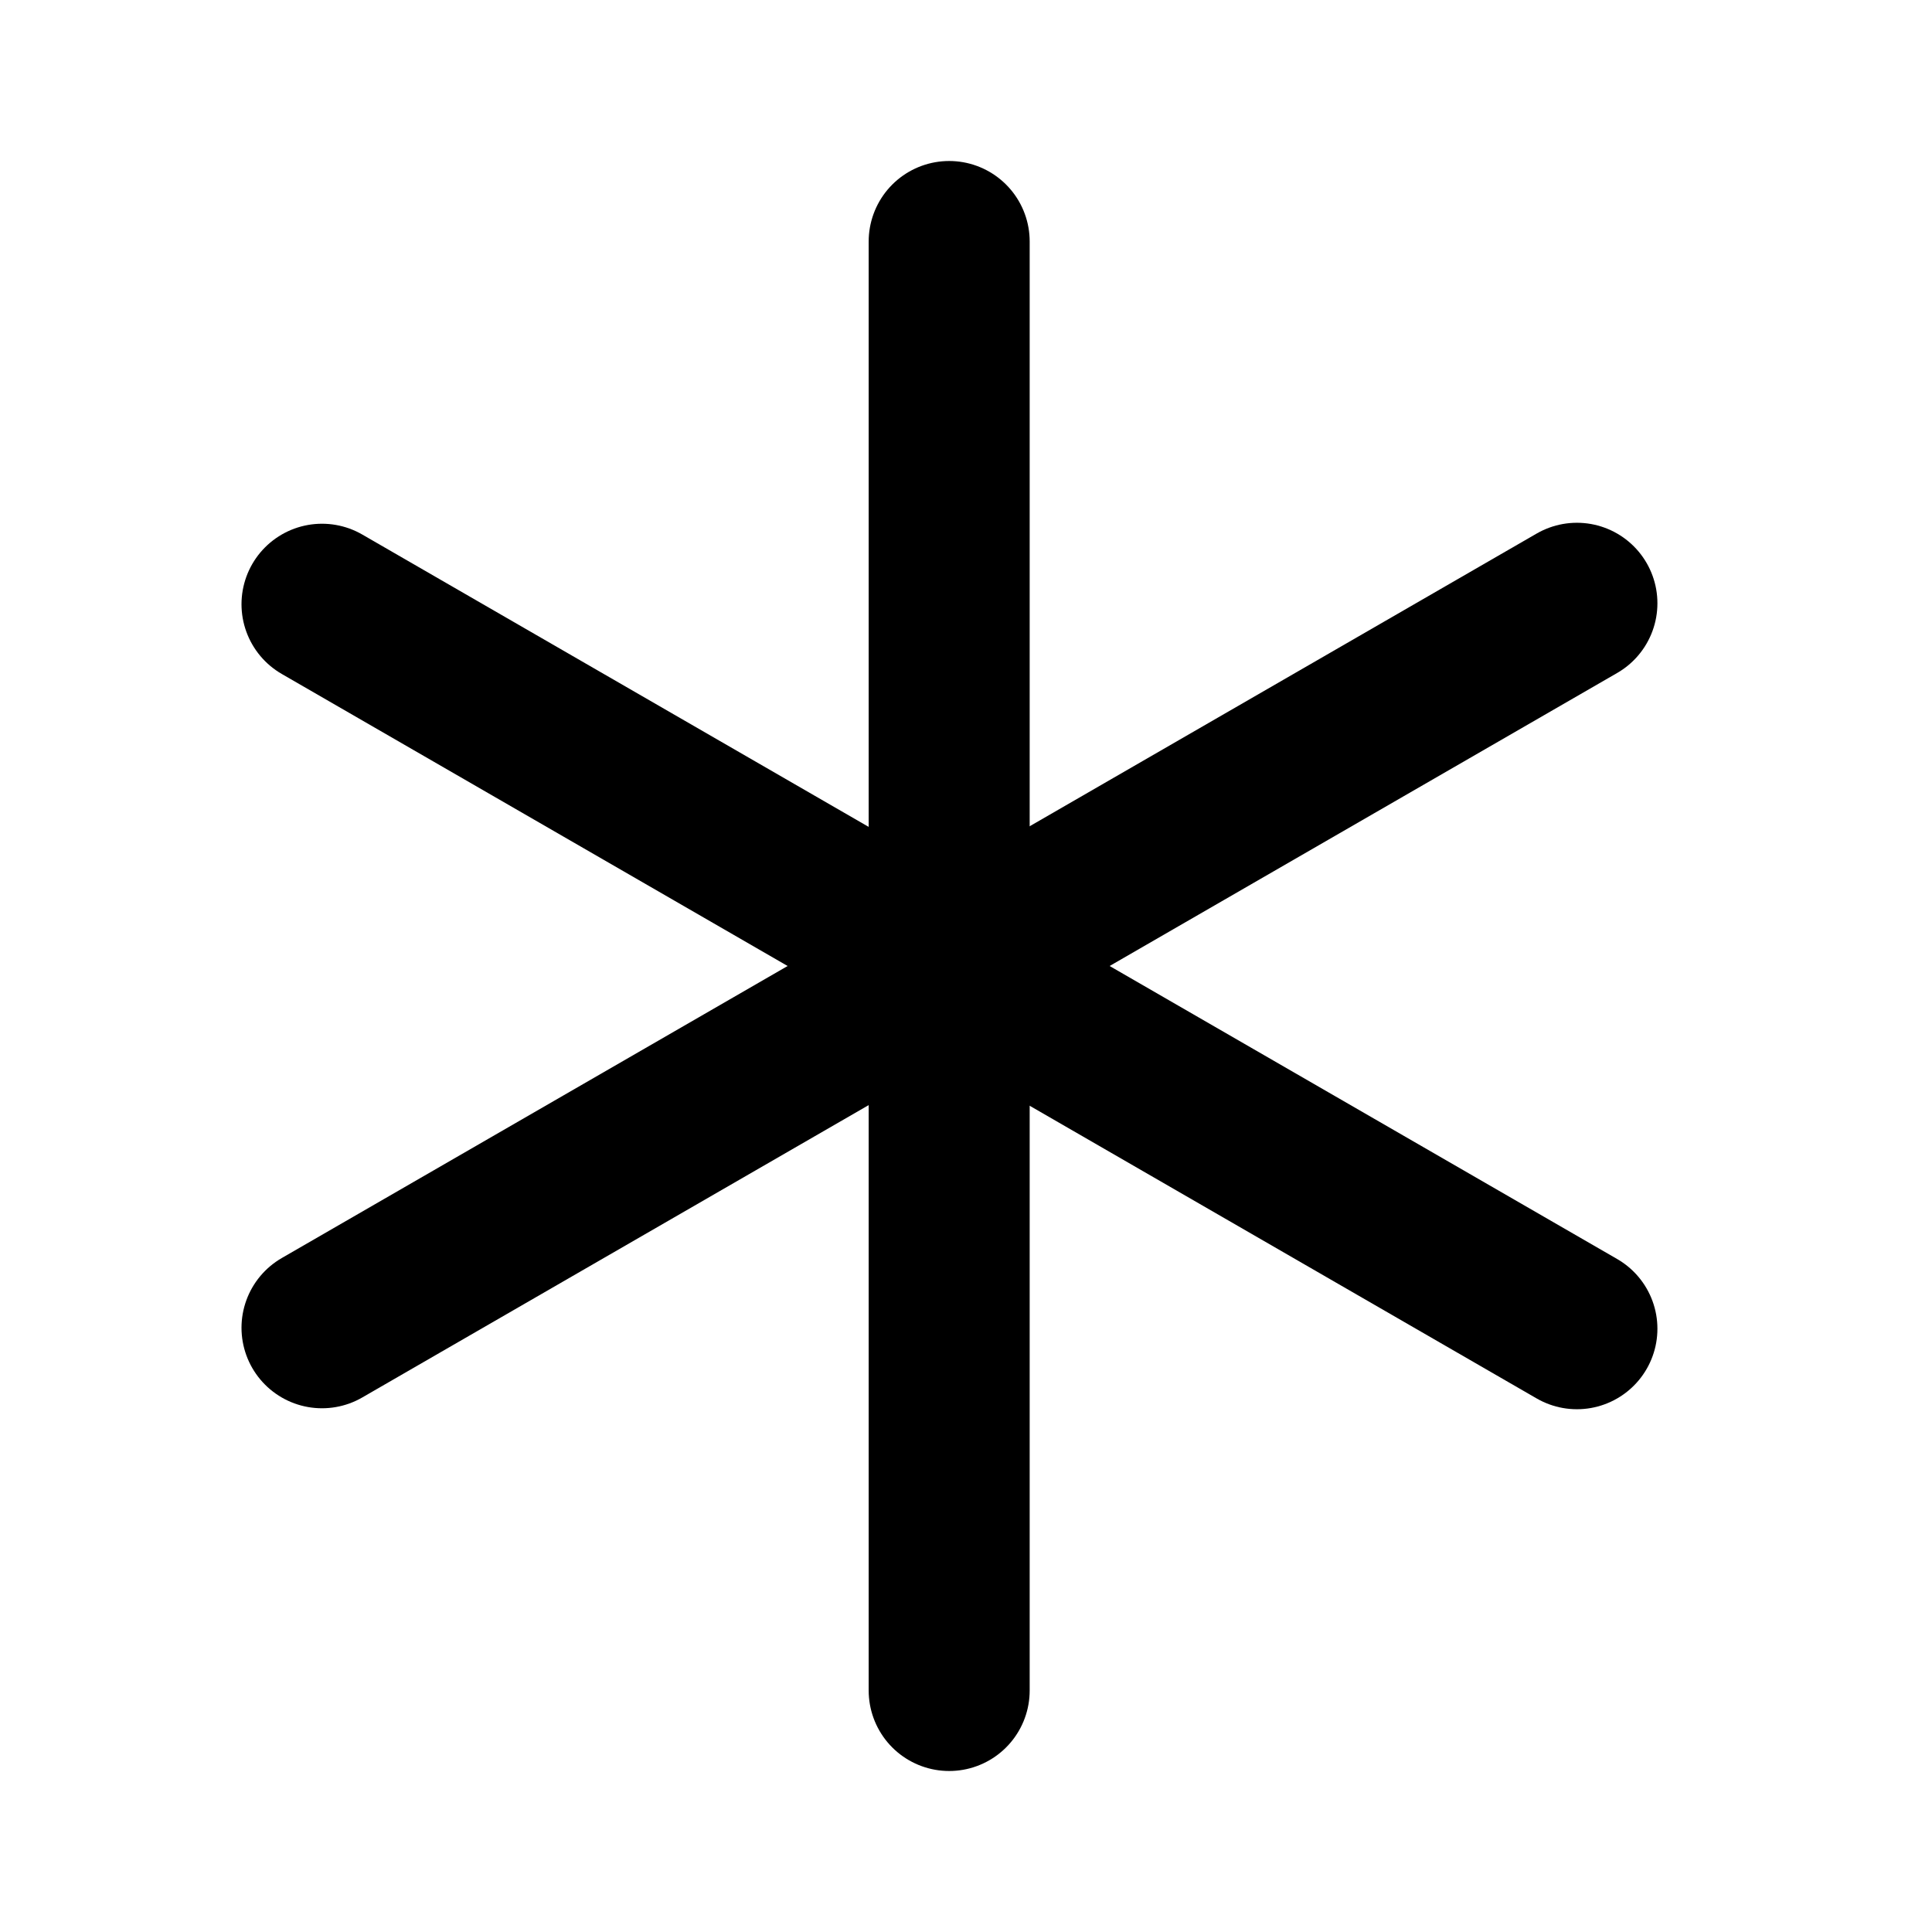
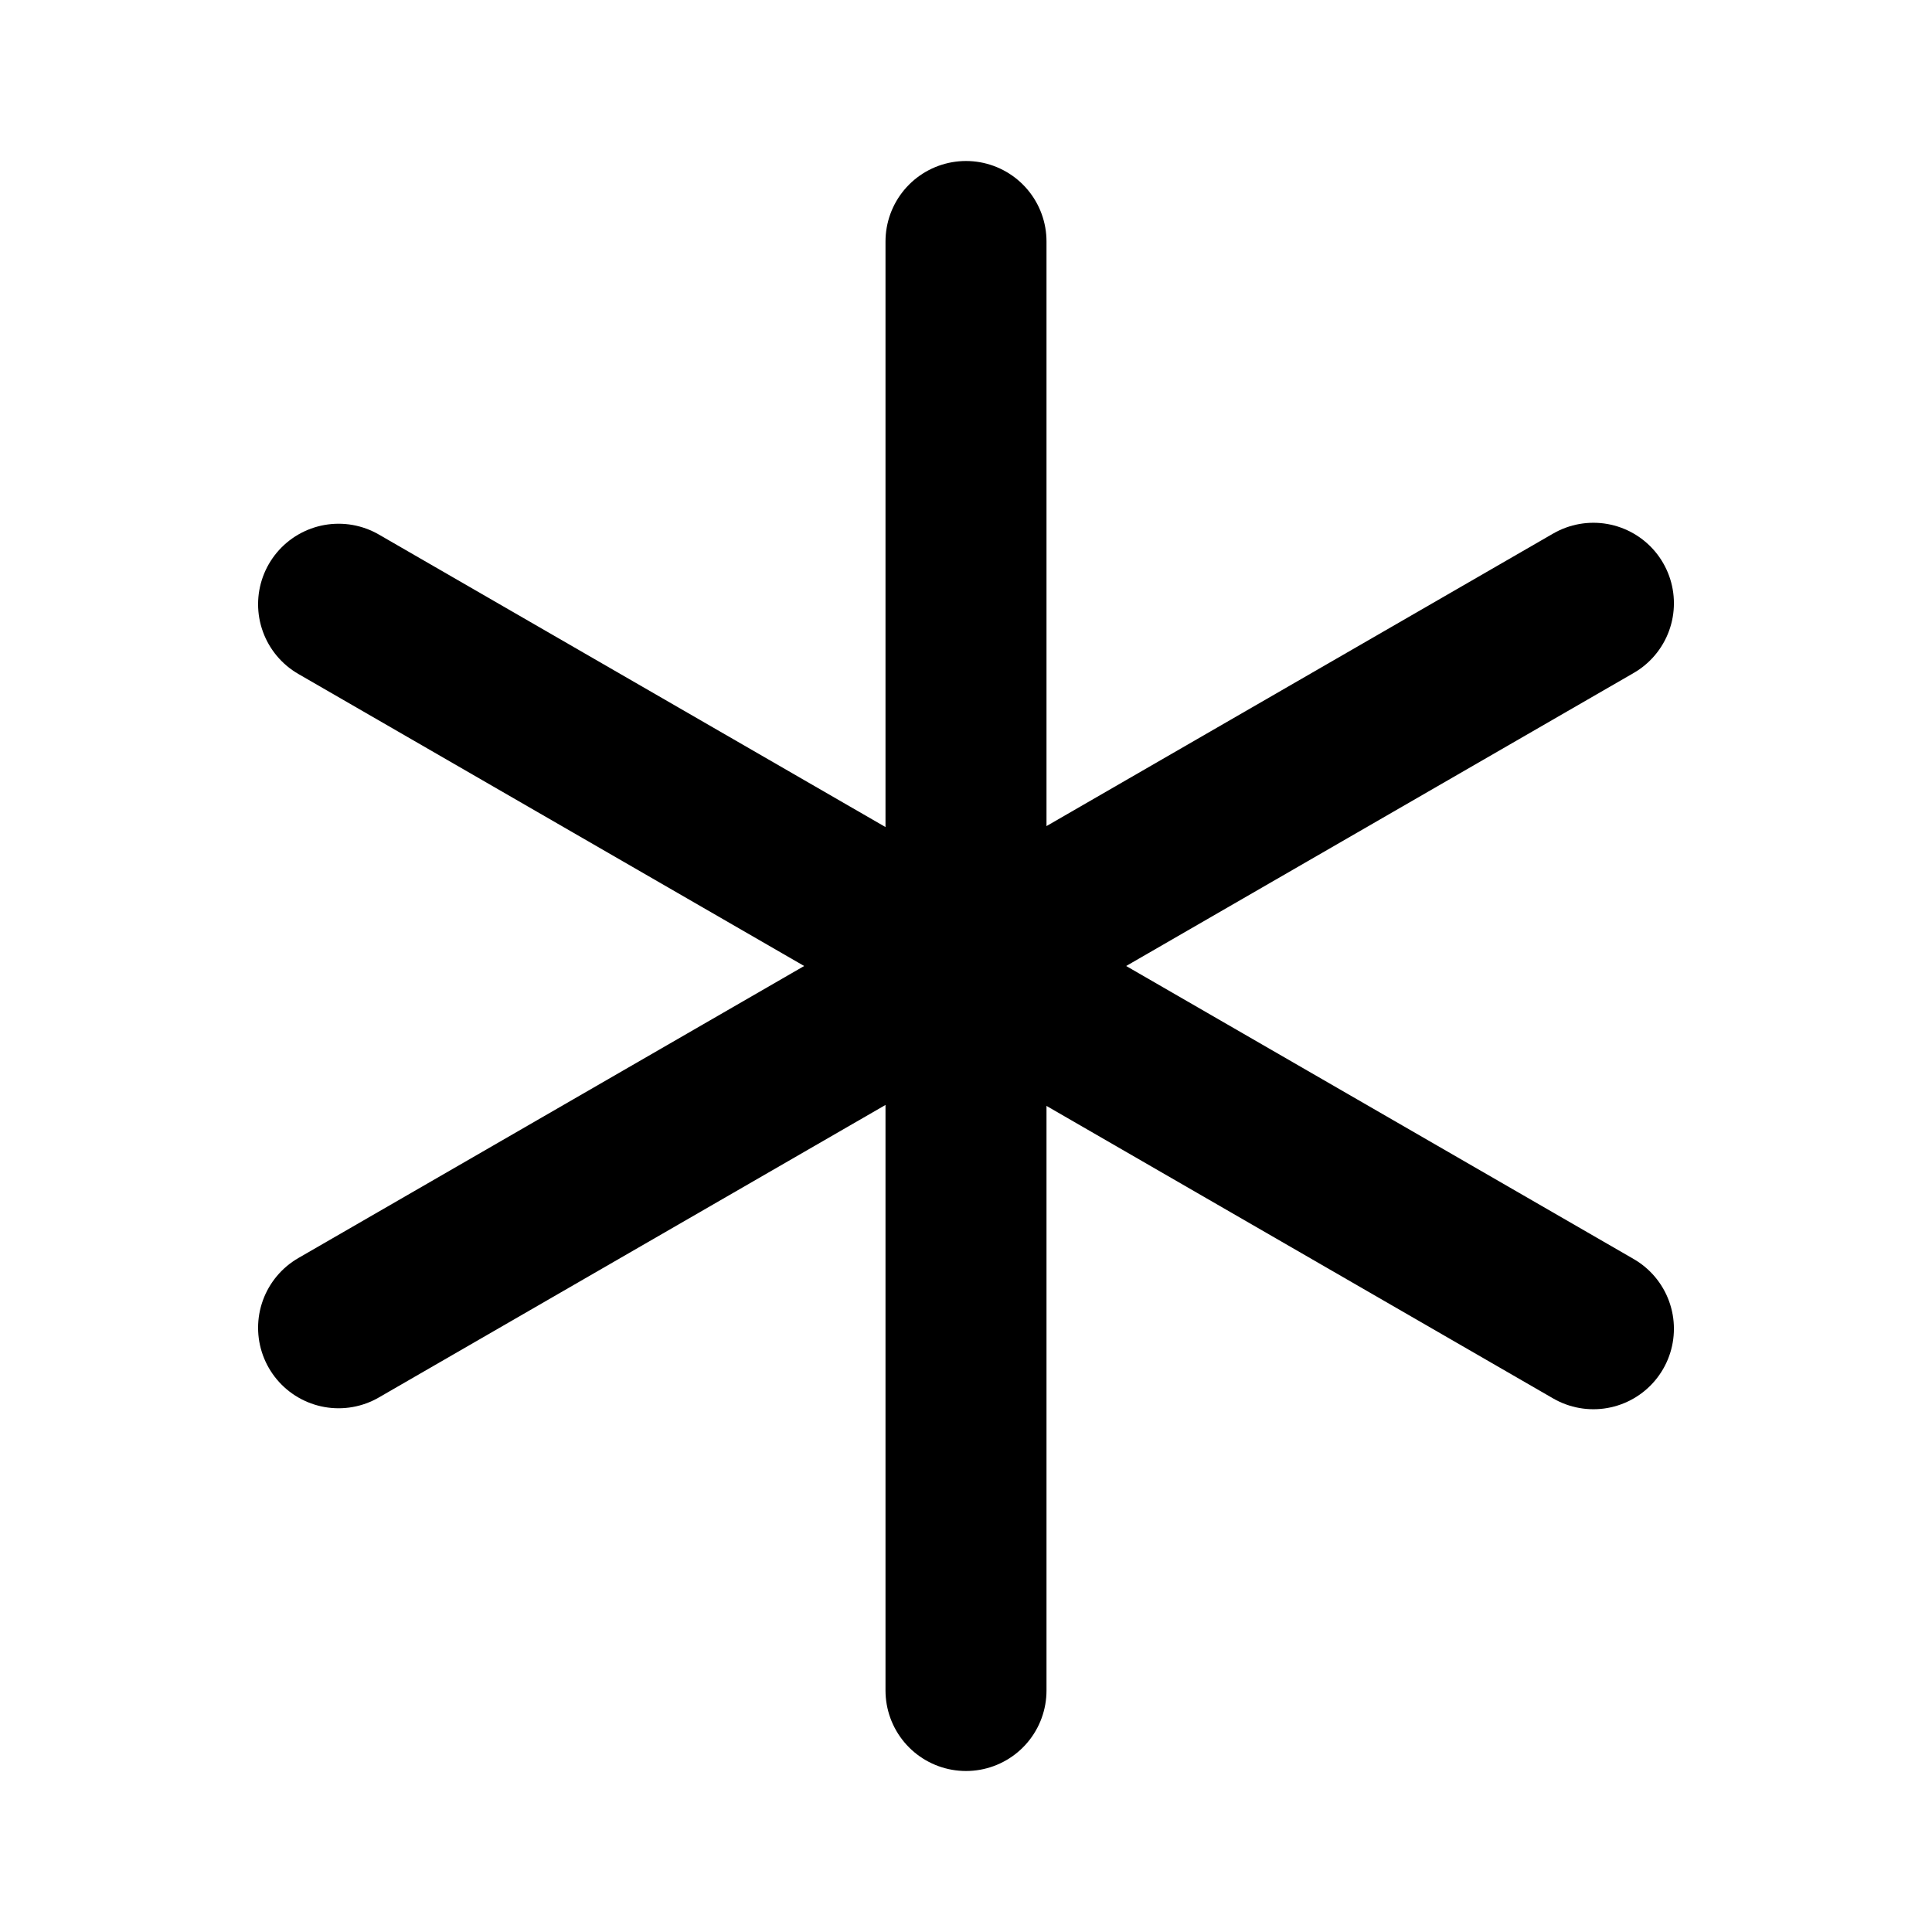
<svg xmlns="http://www.w3.org/2000/svg" width="24" height="24" viewBox="0 0 24 24" fill="none" stroke="currentColor" stroke-width="2" stroke-linecap="round" stroke-linejoin="round">
-   <path d="M11.791 3v18" />
-   <path d="M19.589 7.494 4 16.494" />
-   <path d="m4 7.506 15.589 9" />
+   <path d="M12 3v18" />
+   <path d="m19.794 7.494-15.588 9" />
+   <path d="m4.206 7.506 15.588 9" />
</svg>
